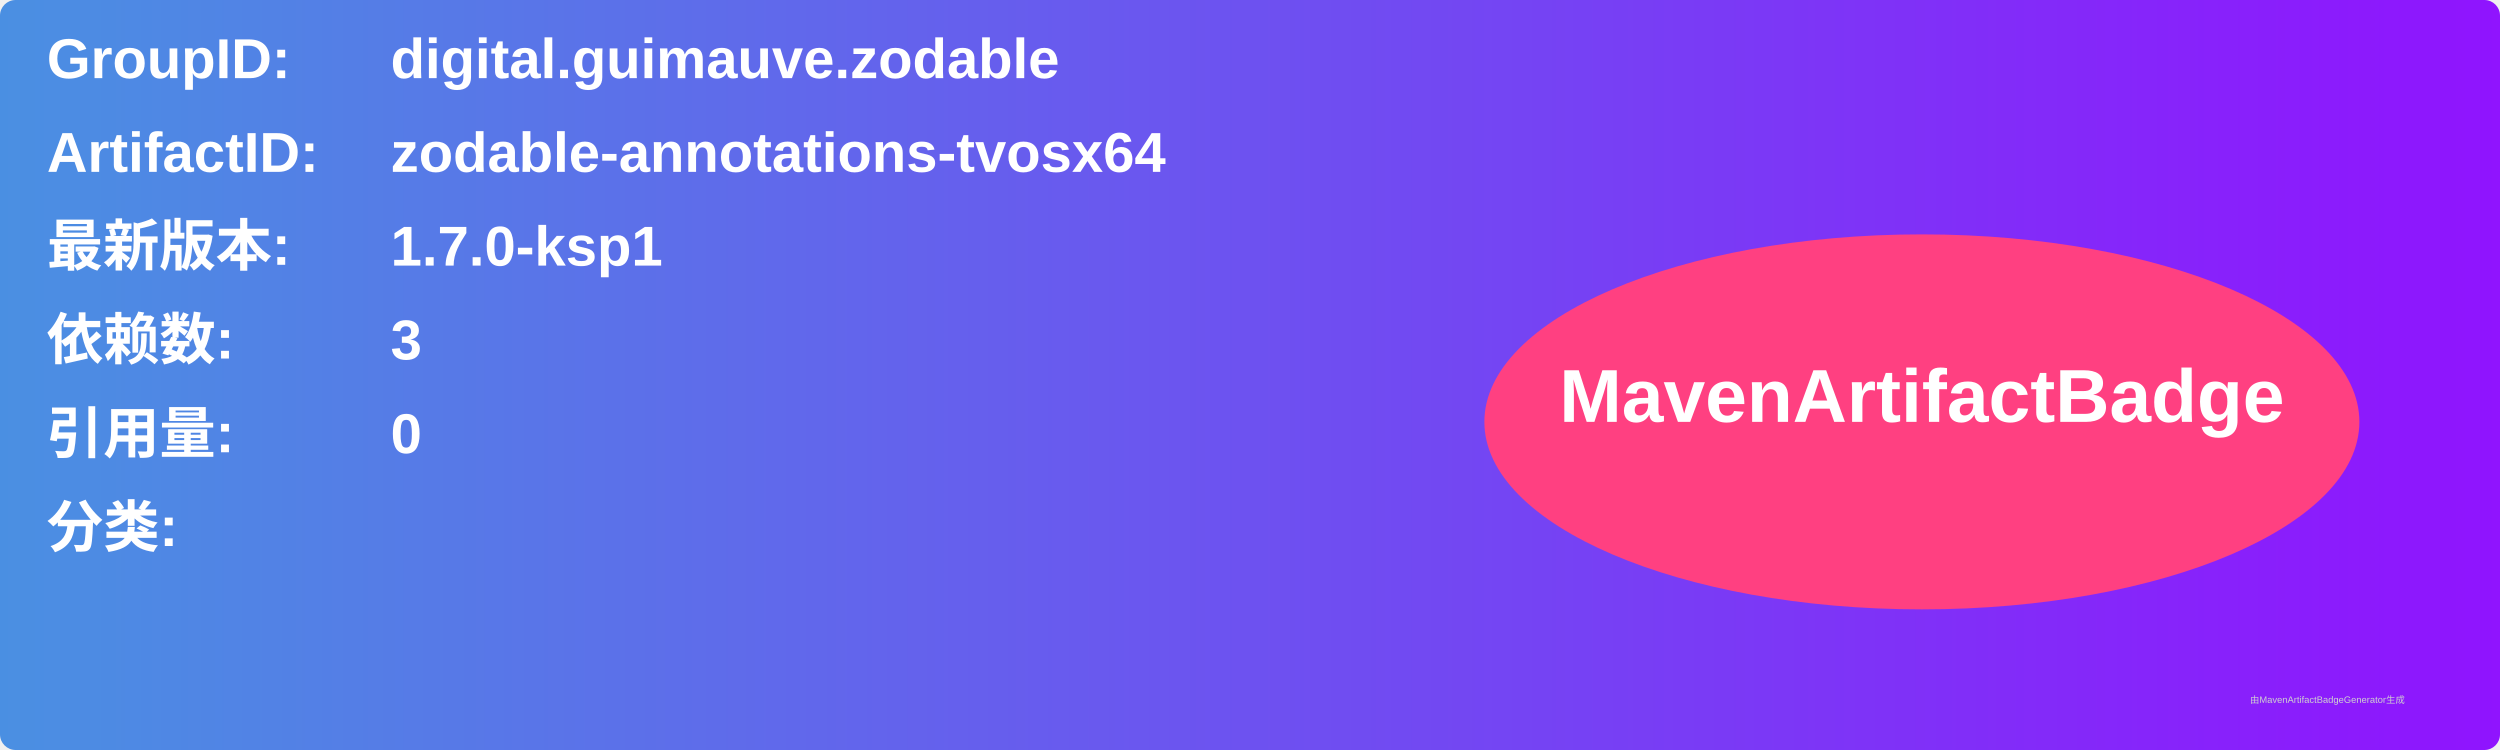
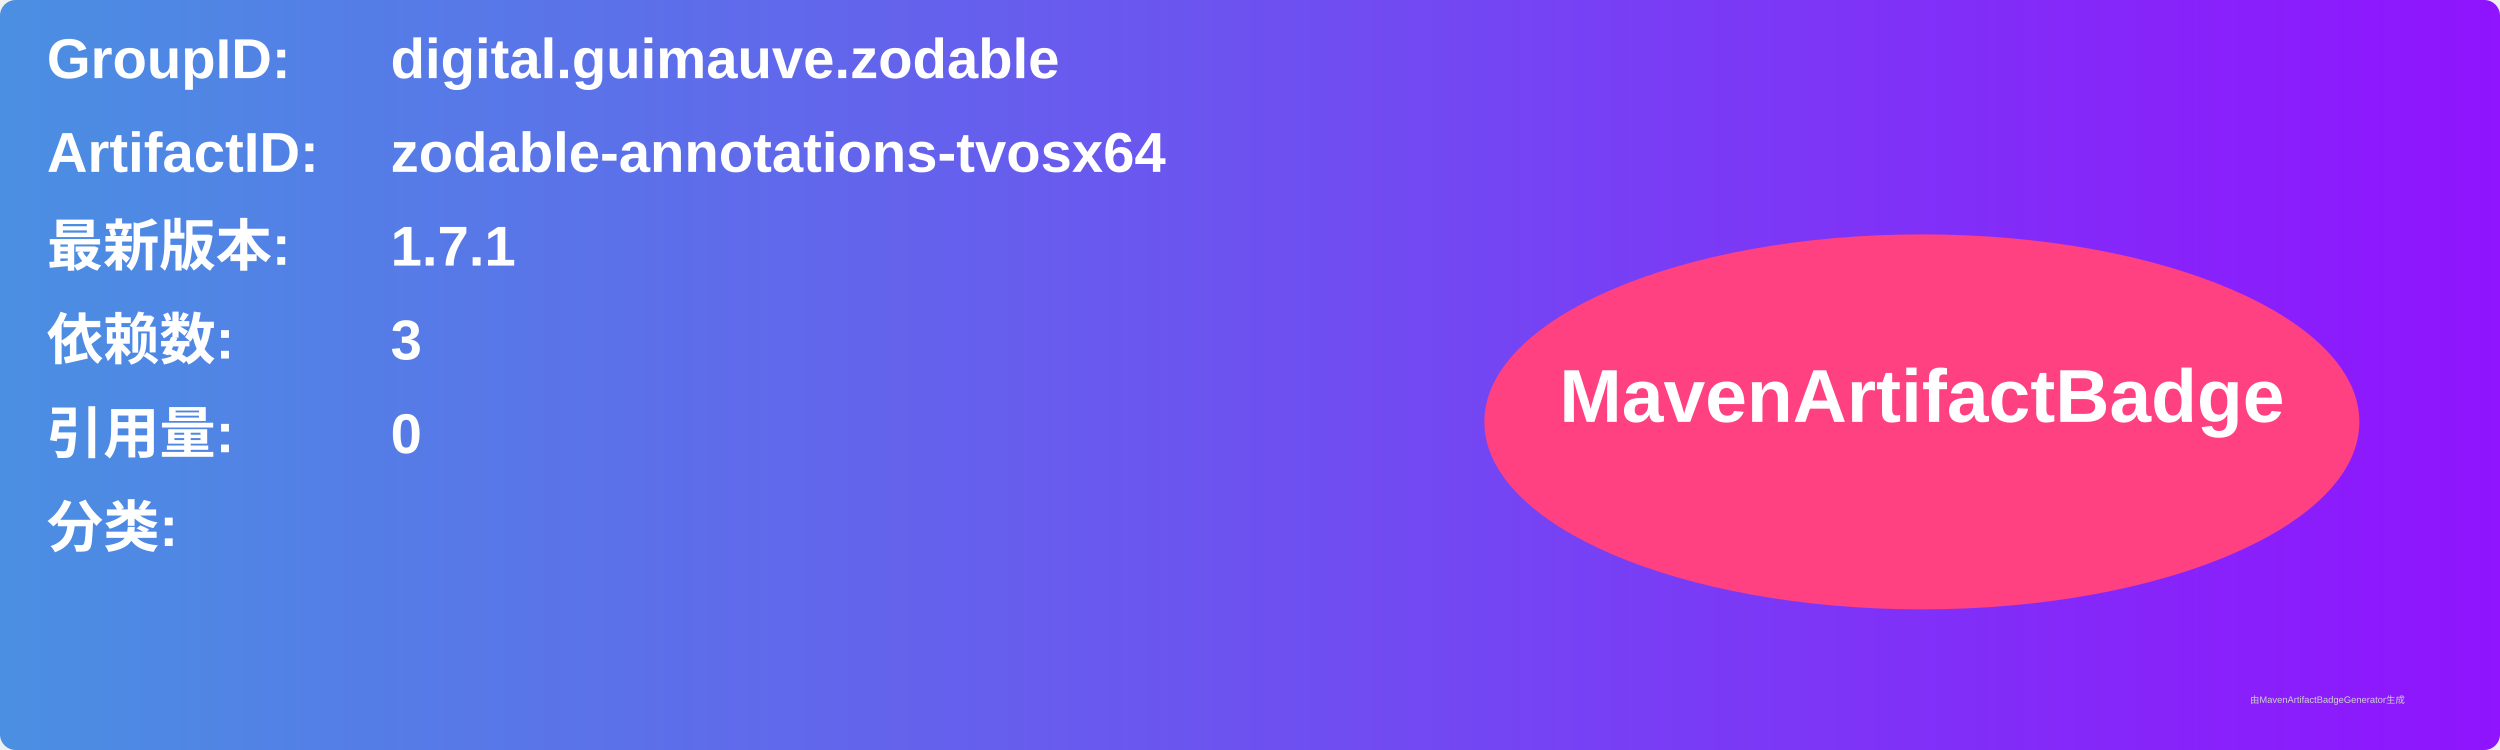
<svg xmlns="http://www.w3.org/2000/svg" width="800" height="240" viewBox="0 0 800 240">
  <linearGradient id="grad" x1="0%" y1="0%" x2="100%" y2="0%">
    <stop offset="0%" stop-color="#4a90e2" />
    <stop offset="100%" stop-color="#9013fe" />
  </linearGradient>
  <rect width="100%" height="100%" rx="5" ry="5" fill="url(#grad)" />
  <g transform="translate(15, 15)">
    <text x="0" y="10" font-family="Arial" font-size="18" fill="white" font-weight="bold" width="260">GroupID:</text>
    <text x="110" y="10" font-family="Arial" font-size="18" fill="white" font-weight="bold" width="460">digital.guimauve.zodable</text>
    <text x="0" y="40" font-family="Arial" font-size="18" fill="white" font-weight="bold" width="260">ArtifactID:</text>
    <text x="110" y="40" font-family="Arial" font-size="18" fill="white" font-weight="bold" width="460">zodable-annotations-tvosx64</text>
    <text x="0" y="70" font-family="Arial" font-size="18" fill="white" font-weight="bold">最新版本:</text>
    <text x="110" y="70" font-family="Arial" font-size="18" fill="white" font-weight="bold">
-       <tspan font-weight="bold">1.7.0-ksp1</tspan>
+       <tspan font-weight="bold">1.7.1</tspan>
    </text>
    <text x="0" y="100" font-family="Arial" font-size="18" fill="white" font-weight="bold">依赖数: </text>
    <text x="110" y="100" font-family="Arial" font-size="18" fill="white">
      <tspan font-weight="bold">3</tspan>
    </text>
    <text x="0" y="130" font-family="Arial" font-size="18" fill="white" font-weight="bold">引用量: </text>
    <text x="110" y="130" font-family="Arial" font-size="18" fill="white">
      <tspan font-weight="bold">0</tspan>
    </text>
    <text x="0" y="160" font-family="Arial" font-size="18" fill="white" font-weight="bold">分类:</text>
    <text x="10" y="190" font-family="Arial" font-size="10" fill="white">
      <tspan font-weight="bold" />
    </text>
    <ellipse cx="600" cy="120" rx="140" ry="60" fill="#ff4081" />
    <text x="600" y="120" text-anchor="middle" font-family="Arial" font-size="24" fill="white" font-weight="bold">MavenArtifactBadge</text>
  </g>
  <text x="720" y="225" font-family="Arial" font-size="3" fill="#d0d0d0">由MavenArtifactBadgeGenerator生成</text>
</svg>
